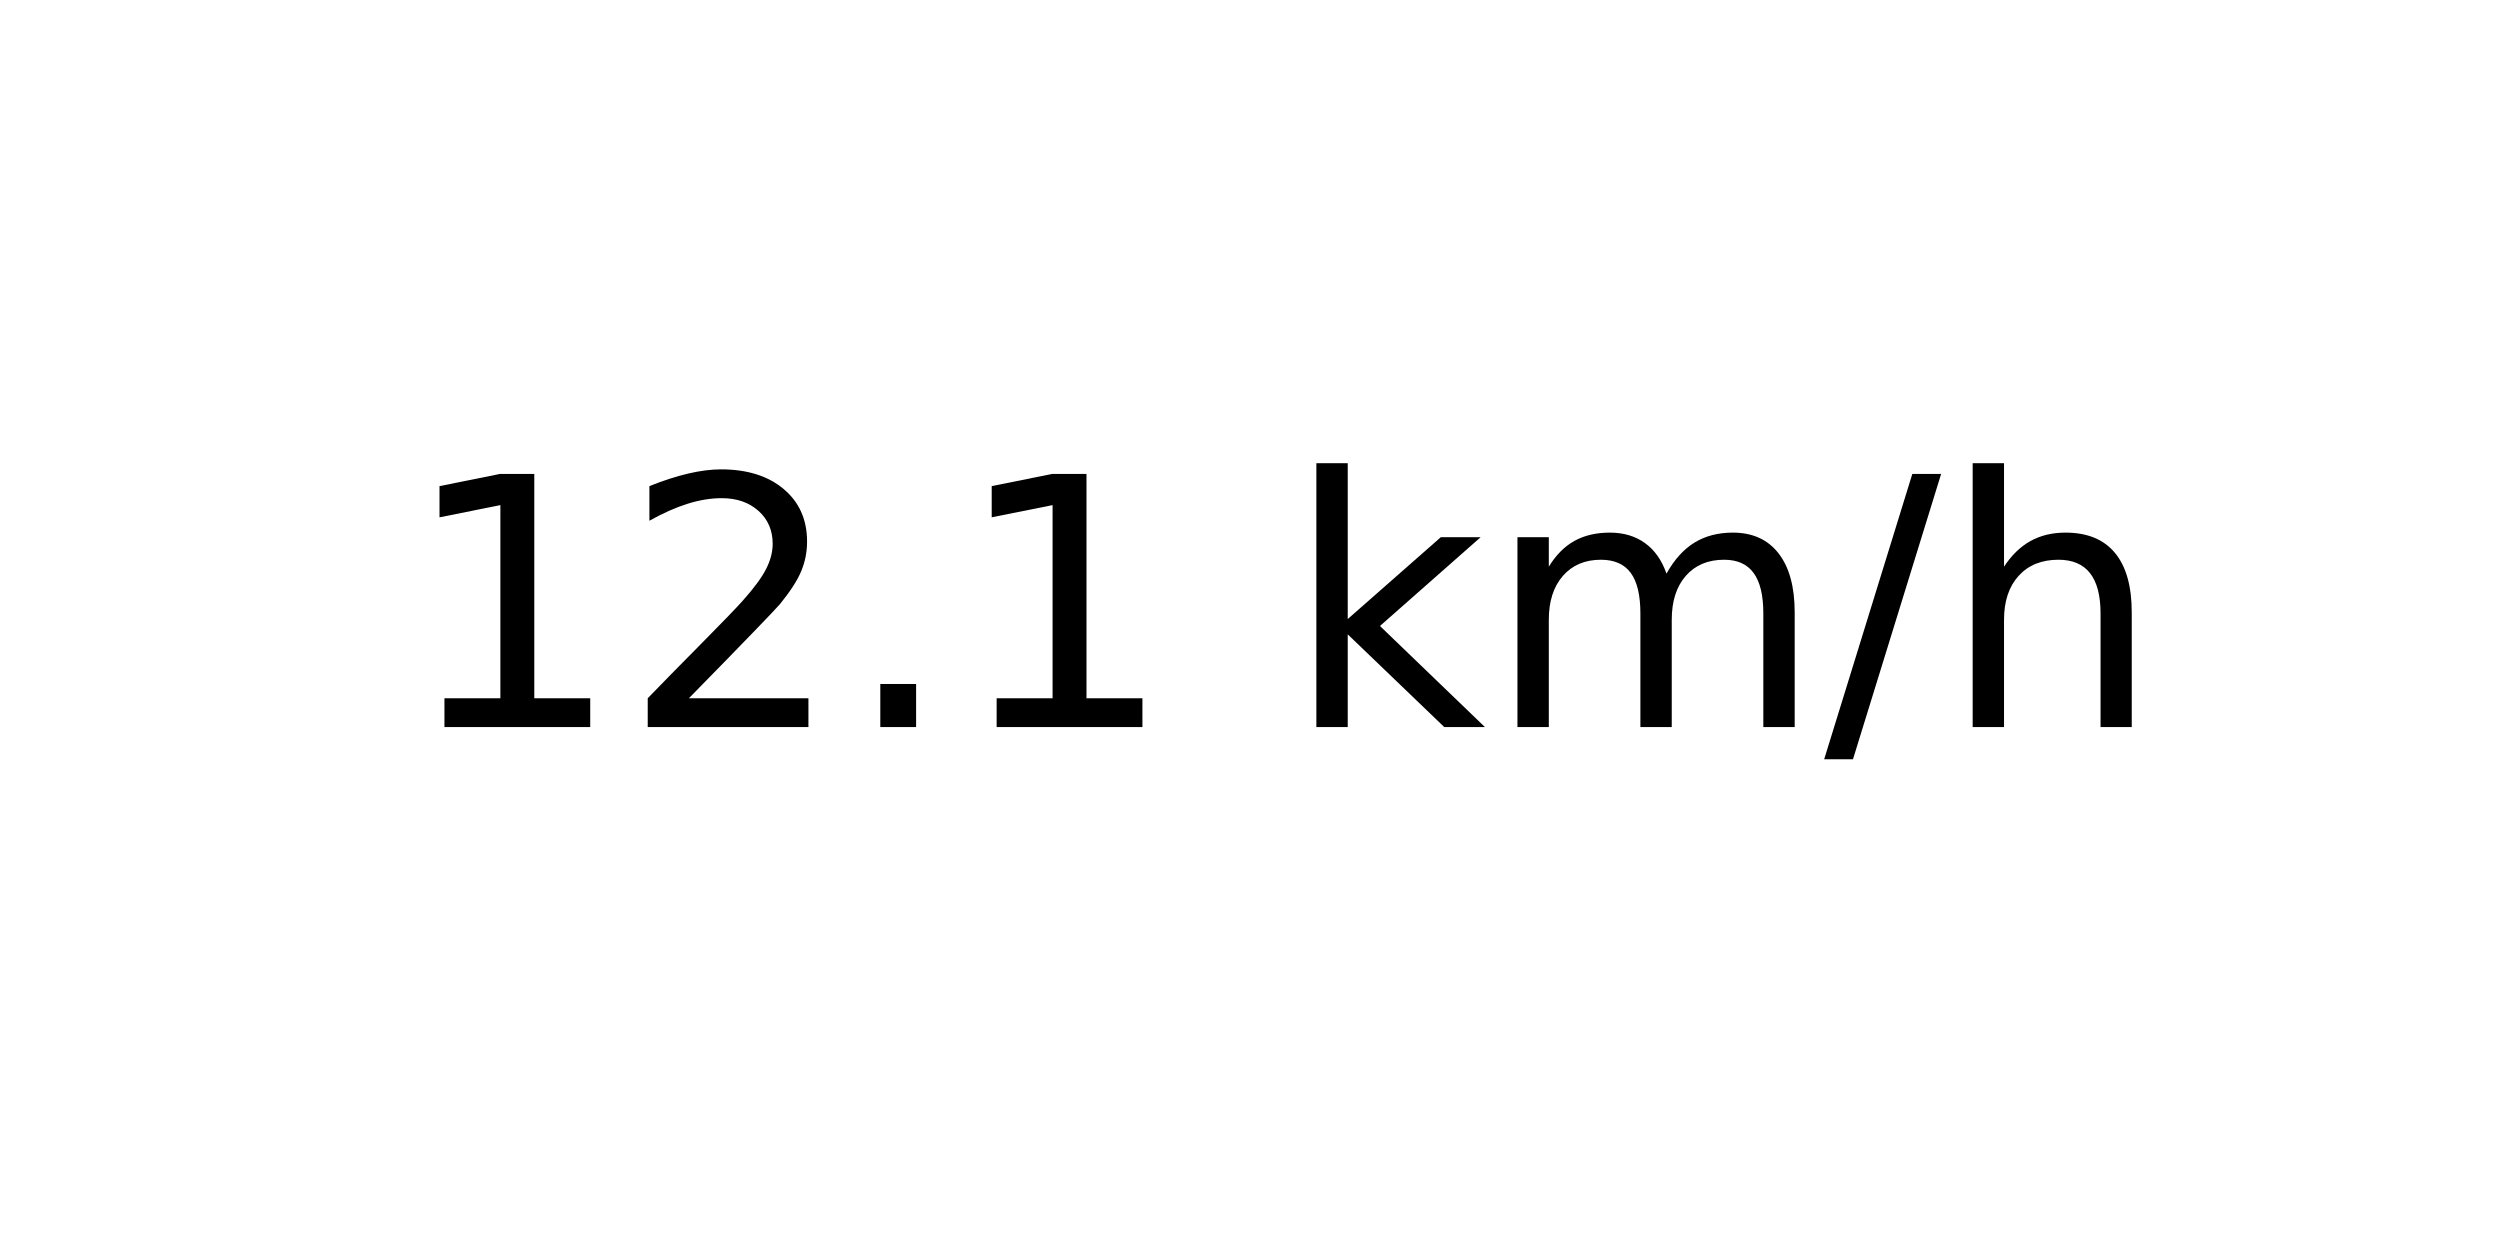
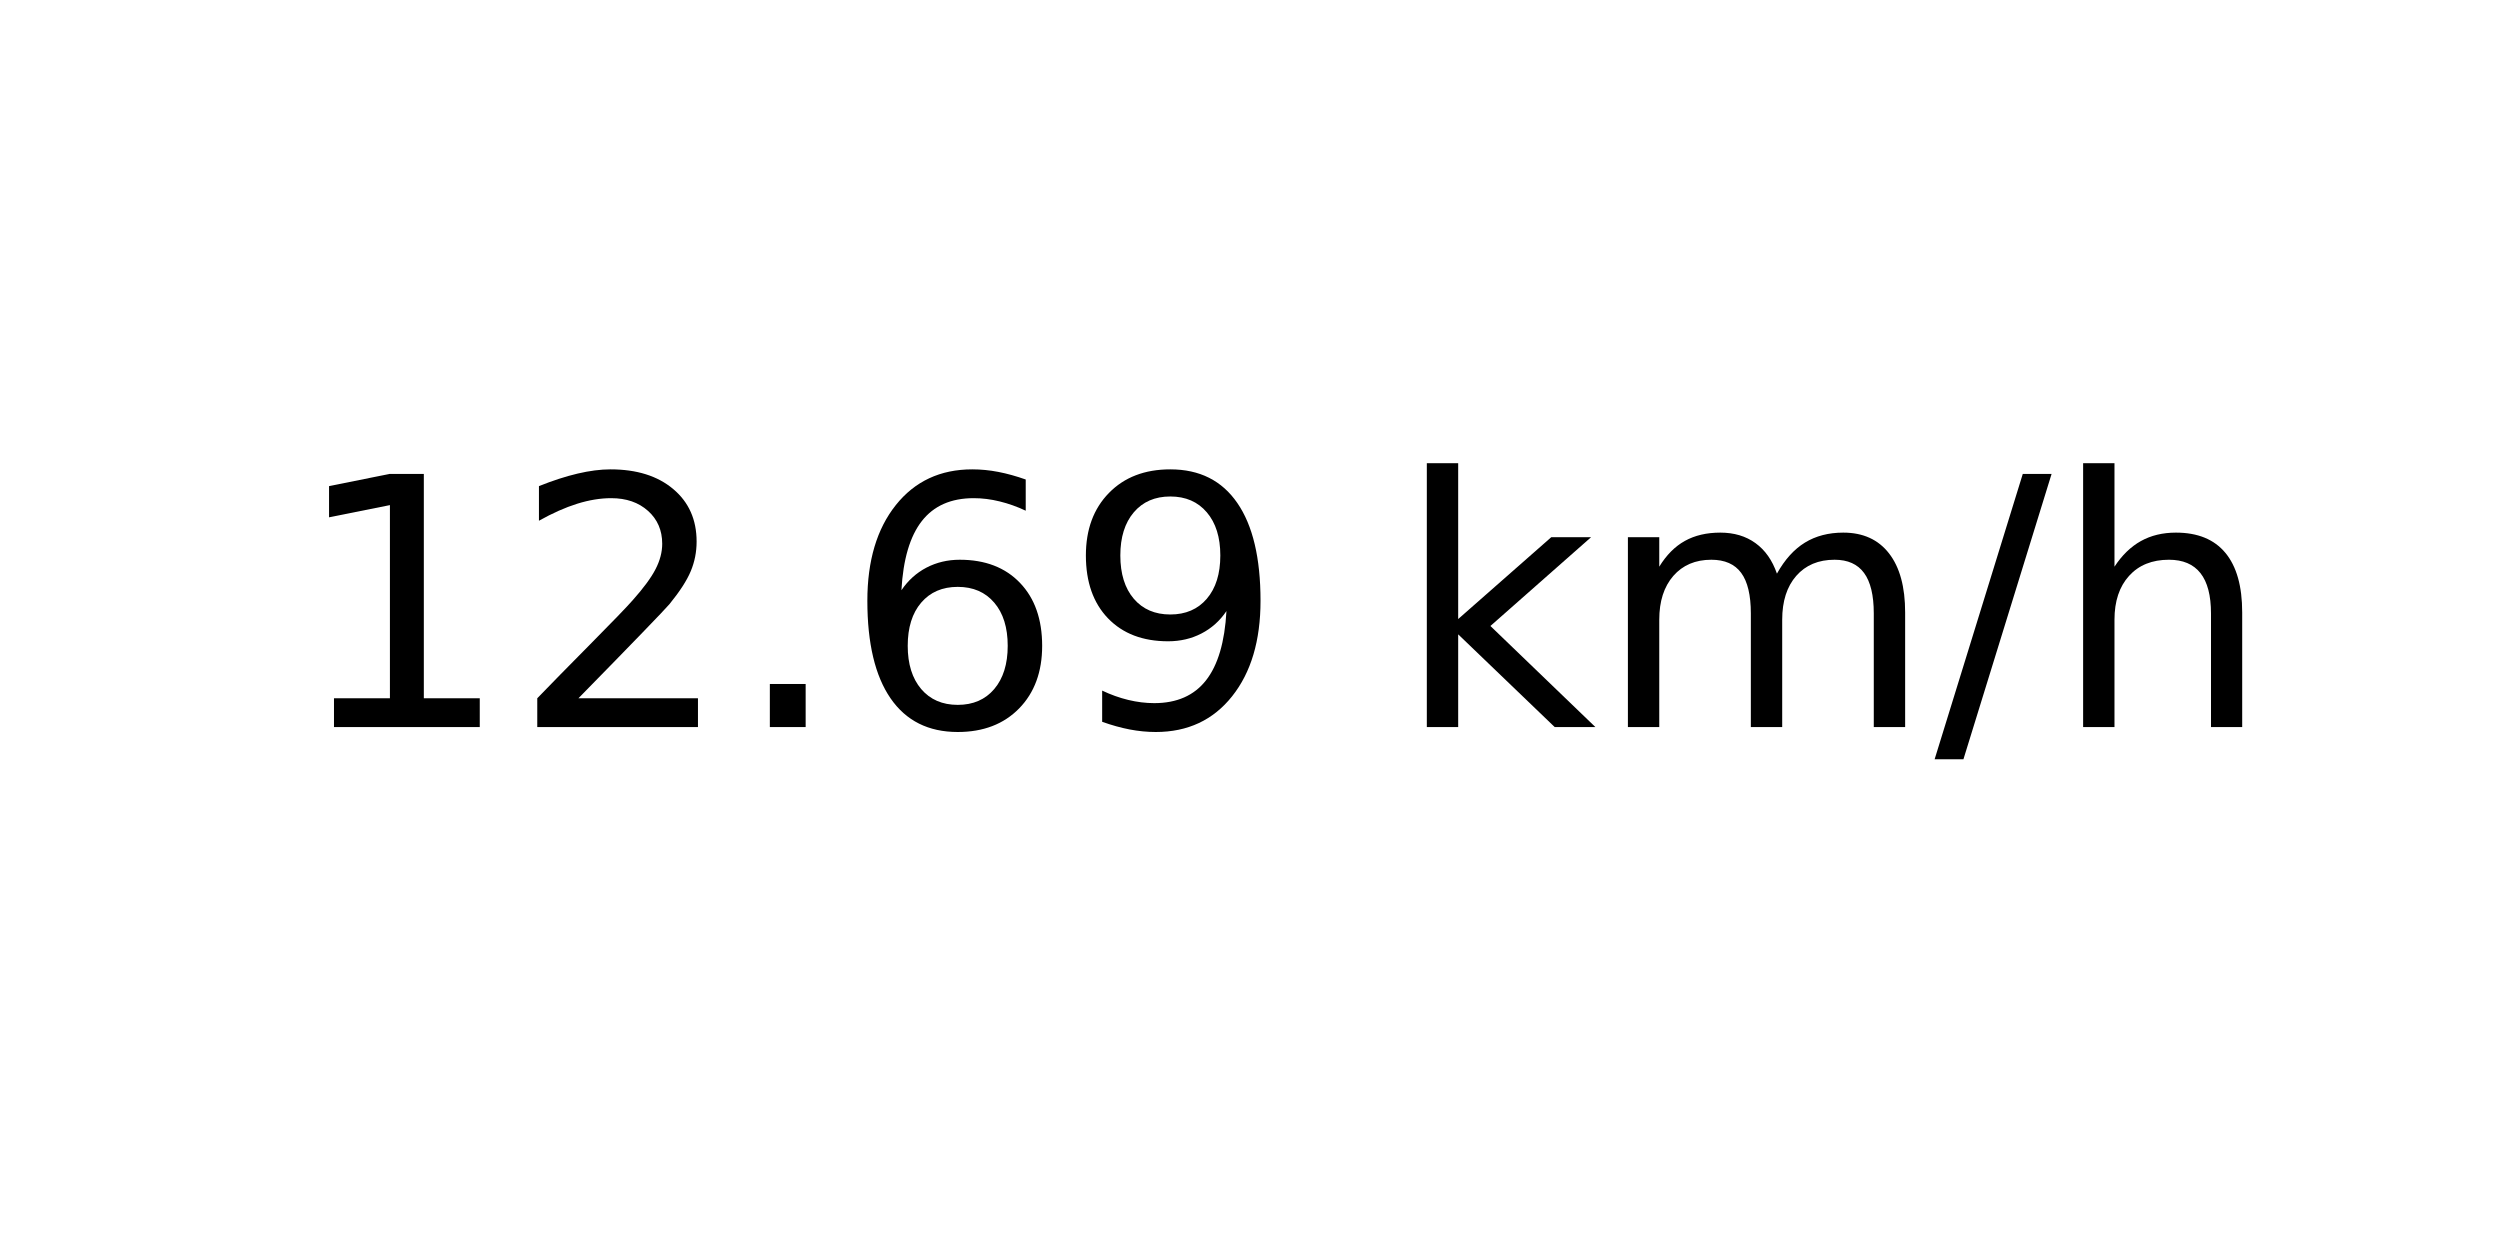
<svg xmlns="http://www.w3.org/2000/svg" xmlns:xlink="http://www.w3.org/1999/xlink" width="72pt" height="36pt" viewBox="0 0 72 36" version="1.1">
  <defs>
    <style type="text/css">*{stroke-linejoin: round; stroke-linecap: butt}</style>
  </defs>
  <g id="figure_1">
    <g id="axes_1">
      <g id="text_1">
-         <g transform="translate(11.55937 20.93937) scale(0.1 -0.1)">
+         <g transform="translate(8.378125 20.93937) scale(0.1 -0.1)">
          <defs>
            <path id="DejaVuSans-31" d="M 794 531  L 1825 531  L 1825 4091  L 703 3866  L 703 4441  L 1819 4666  L 2450 4666  L 2450 531  L 3481 531  L 3481 0  L 794 0  L 794 531  z " transform="scale(0.015625)" />
            <path id="DejaVuSans-32" d="M 1228 531  L 3431 531  L 3431 0  L 469 0  L 469 531  Q 828 903 1448 1529  Q 2069 2156 2228 2338  Q 2531 2678 2651 2914  Q 2772 3150 2772 3378  Q 2772 3750 2511 3984  Q 2250 4219 1831 4219  Q 1534 4219 1204 4116  Q 875 4013 500 3803  L 500 4441  Q 881 4594 1212 4672  Q 1544 4750 1819 4750  Q 2544 4750 2975 4387  Q 3406 4025 3406 3419  Q 3406 3131 3298 2873  Q 3191 2616 2906 2266  Q 2828 2175 2409 1742  Q 1991 1309 1228 531  z " transform="scale(0.015625)" />
            <path id="DejaVuSans-2e" d="M 684 794  L 1344 794  L 1344 0  L 684 0  L 684 794  z " transform="scale(0.015625)" />
+             <path id="DejaVuSans-36" d="M 2113 2584  Q 1688 2584 1439 2293  Q 1191 2003 1191 1497  Q 1191 994 1439 701  Q 1688 409 2113 409  Q 2538 409 2786 701  Q 3034 994 3034 1497  Q 3034 2003 2786 2293  Q 2538 2584 2113 2584  z M 3366 4563  L 3366 3988  Q 3128 4100 2886 4159  Q 2644 4219 2406 4219  Q 1781 4219 1451 3797  Q 1122 3375 1075 2522  Q 1259 2794 1537 2939  Q 1816 3084 2150 3084  Q 2853 3084 3261 2657  Q 3669 2231 3669 1497  Q 3669 778 3244 343  Q 2819 -91 2113 -91  Q 1303 -91 875 529  Q 447 1150 447 2328  Q 447 3434 972 4092  Q 1497 4750 2381 4750  Q 2619 4750 2861 4703  Q 3103 4656 3366 4563  z " transform="scale(0.015625)" />
+             <path id="DejaVuSans-39" d="M 703 97  L 703 672  Q 941 559 1184 500  Q 1428 441 1663 441  Q 2288 441 2617 861  Q 2947 1281 2994 2138  Q 2813 1869 2534 1725  Q 2256 1581 1919 1581  Q 1219 1581 811 2004  Q 403 2428 403 3163  Q 403 3881 828 4315  Q 1253 4750 1959 4750  Q 2769 4750 3195 4129  Q 3622 3509 3622 2328  Q 3622 1225 3098 567  Q 2575 -91 1691 -91  Q 1453 -91 1209 -44  Q 966 3 703 97  z M 1959 2075  Q 2384 2075 2632 2365  Q 2881 2656 2881 3163  Q 2881 3666 2632 3958  Q 2384 4250 1959 4250  Q 1534 4250 1286 3958  Q 1038 3666 1038 3163  Q 1038 2656 1286 2365  Q 1534 2075 1959 2075  z " transform="scale(0.015625)" />
            <path id="DejaVuSans-20" transform="scale(0.015625)" />
            <path id="DejaVuSans-6b" d="M 581 4863  L 1159 4863  L 1159 1991  L 2875 3500  L 3609 3500  L 1753 1863  L 3688 0  L 2938 0  L 1159 1709  L 1159 0  L 581 0  L 581 4863  z " transform="scale(0.015625)" />
            <path id="DejaVuSans-6d" d="M 3328 2828  Q 3544 3216 3844 3400  Q 4144 3584 4550 3584  Q 5097 3584 5394 3201  Q 5691 2819 5691 2113  L 5691 0  L 5113 0  L 5113 2094  Q 5113 2597 4934 2840  Q 4756 3084 4391 3084  Q 3944 3084 3684 2787  Q 3425 2491 3425 1978  L 3425 0  L 2847 0  L 2847 2094  Q 2847 2600 2669 2842  Q 2491 3084 2119 3084  Q 1678 3084 1418 2786  Q 1159 2488 1159 1978  L 1159 0  L 581 0  L 581 3500  L 1159 3500  L 1159 2956  Q 1356 3278 1631 3431  Q 1906 3584 2284 3584  Q 2666 3584 2933 3390  Q 3200 3197 3328 2828  z " transform="scale(0.015625)" />
            <path id="DejaVuSans-2f" d="M 1625 4666  L 2156 4666  L 531 -594  L 0 -594  L 1625 4666  z " transform="scale(0.015625)" />
            <path id="DejaVuSans-68" d="M 3513 2113  L 3513 0  L 2938 0  L 2938 2094  Q 2938 2591 2744 2837  Q 2550 3084 2163 3084  Q 1697 3084 1428 2787  Q 1159 2491 1159 1978  L 1159 0  L 581 0  L 581 4863  L 1159 4863  L 1159 2956  Q 1366 3272 1645 3428  Q 1925 3584 2291 3584  Q 2894 3584 3203 3211  Q 3513 2838 3513 2113  z " transform="scale(0.015625)" />
          </defs>
          <use xlink:href="#DejaVuSans-31" />
          <use xlink:href="#DejaVuSans-32" x="63.623" />
          <use xlink:href="#DejaVuSans-2e" x="127.246" />
-           <use xlink:href="#DejaVuSans-31" x="159.033" />
-           <use xlink:href="#DejaVuSans-20" x="222.656" />
-           <use xlink:href="#DejaVuSans-6b" x="254.443" />
-           <use xlink:href="#DejaVuSans-6d" x="312.354" />
-           <use xlink:href="#DejaVuSans-2f" x="409.766" />
-           <use xlink:href="#DejaVuSans-68" x="443.457" />
+           <use xlink:href="#DejaVuSans-36" x="159.033" />
+           <use xlink:href="#DejaVuSans-39" x="222.656" />
+           <use xlink:href="#DejaVuSans-20" x="286.279" />
+           <use xlink:href="#DejaVuSans-6b" x="318.066" />
+           <use xlink:href="#DejaVuSans-6d" x="375.977" />
+           <use xlink:href="#DejaVuSans-2f" x="473.389" />
+           <use xlink:href="#DejaVuSans-68" x="507.08" />
        </g>
      </g>
    </g>
  </g>
</svg>
